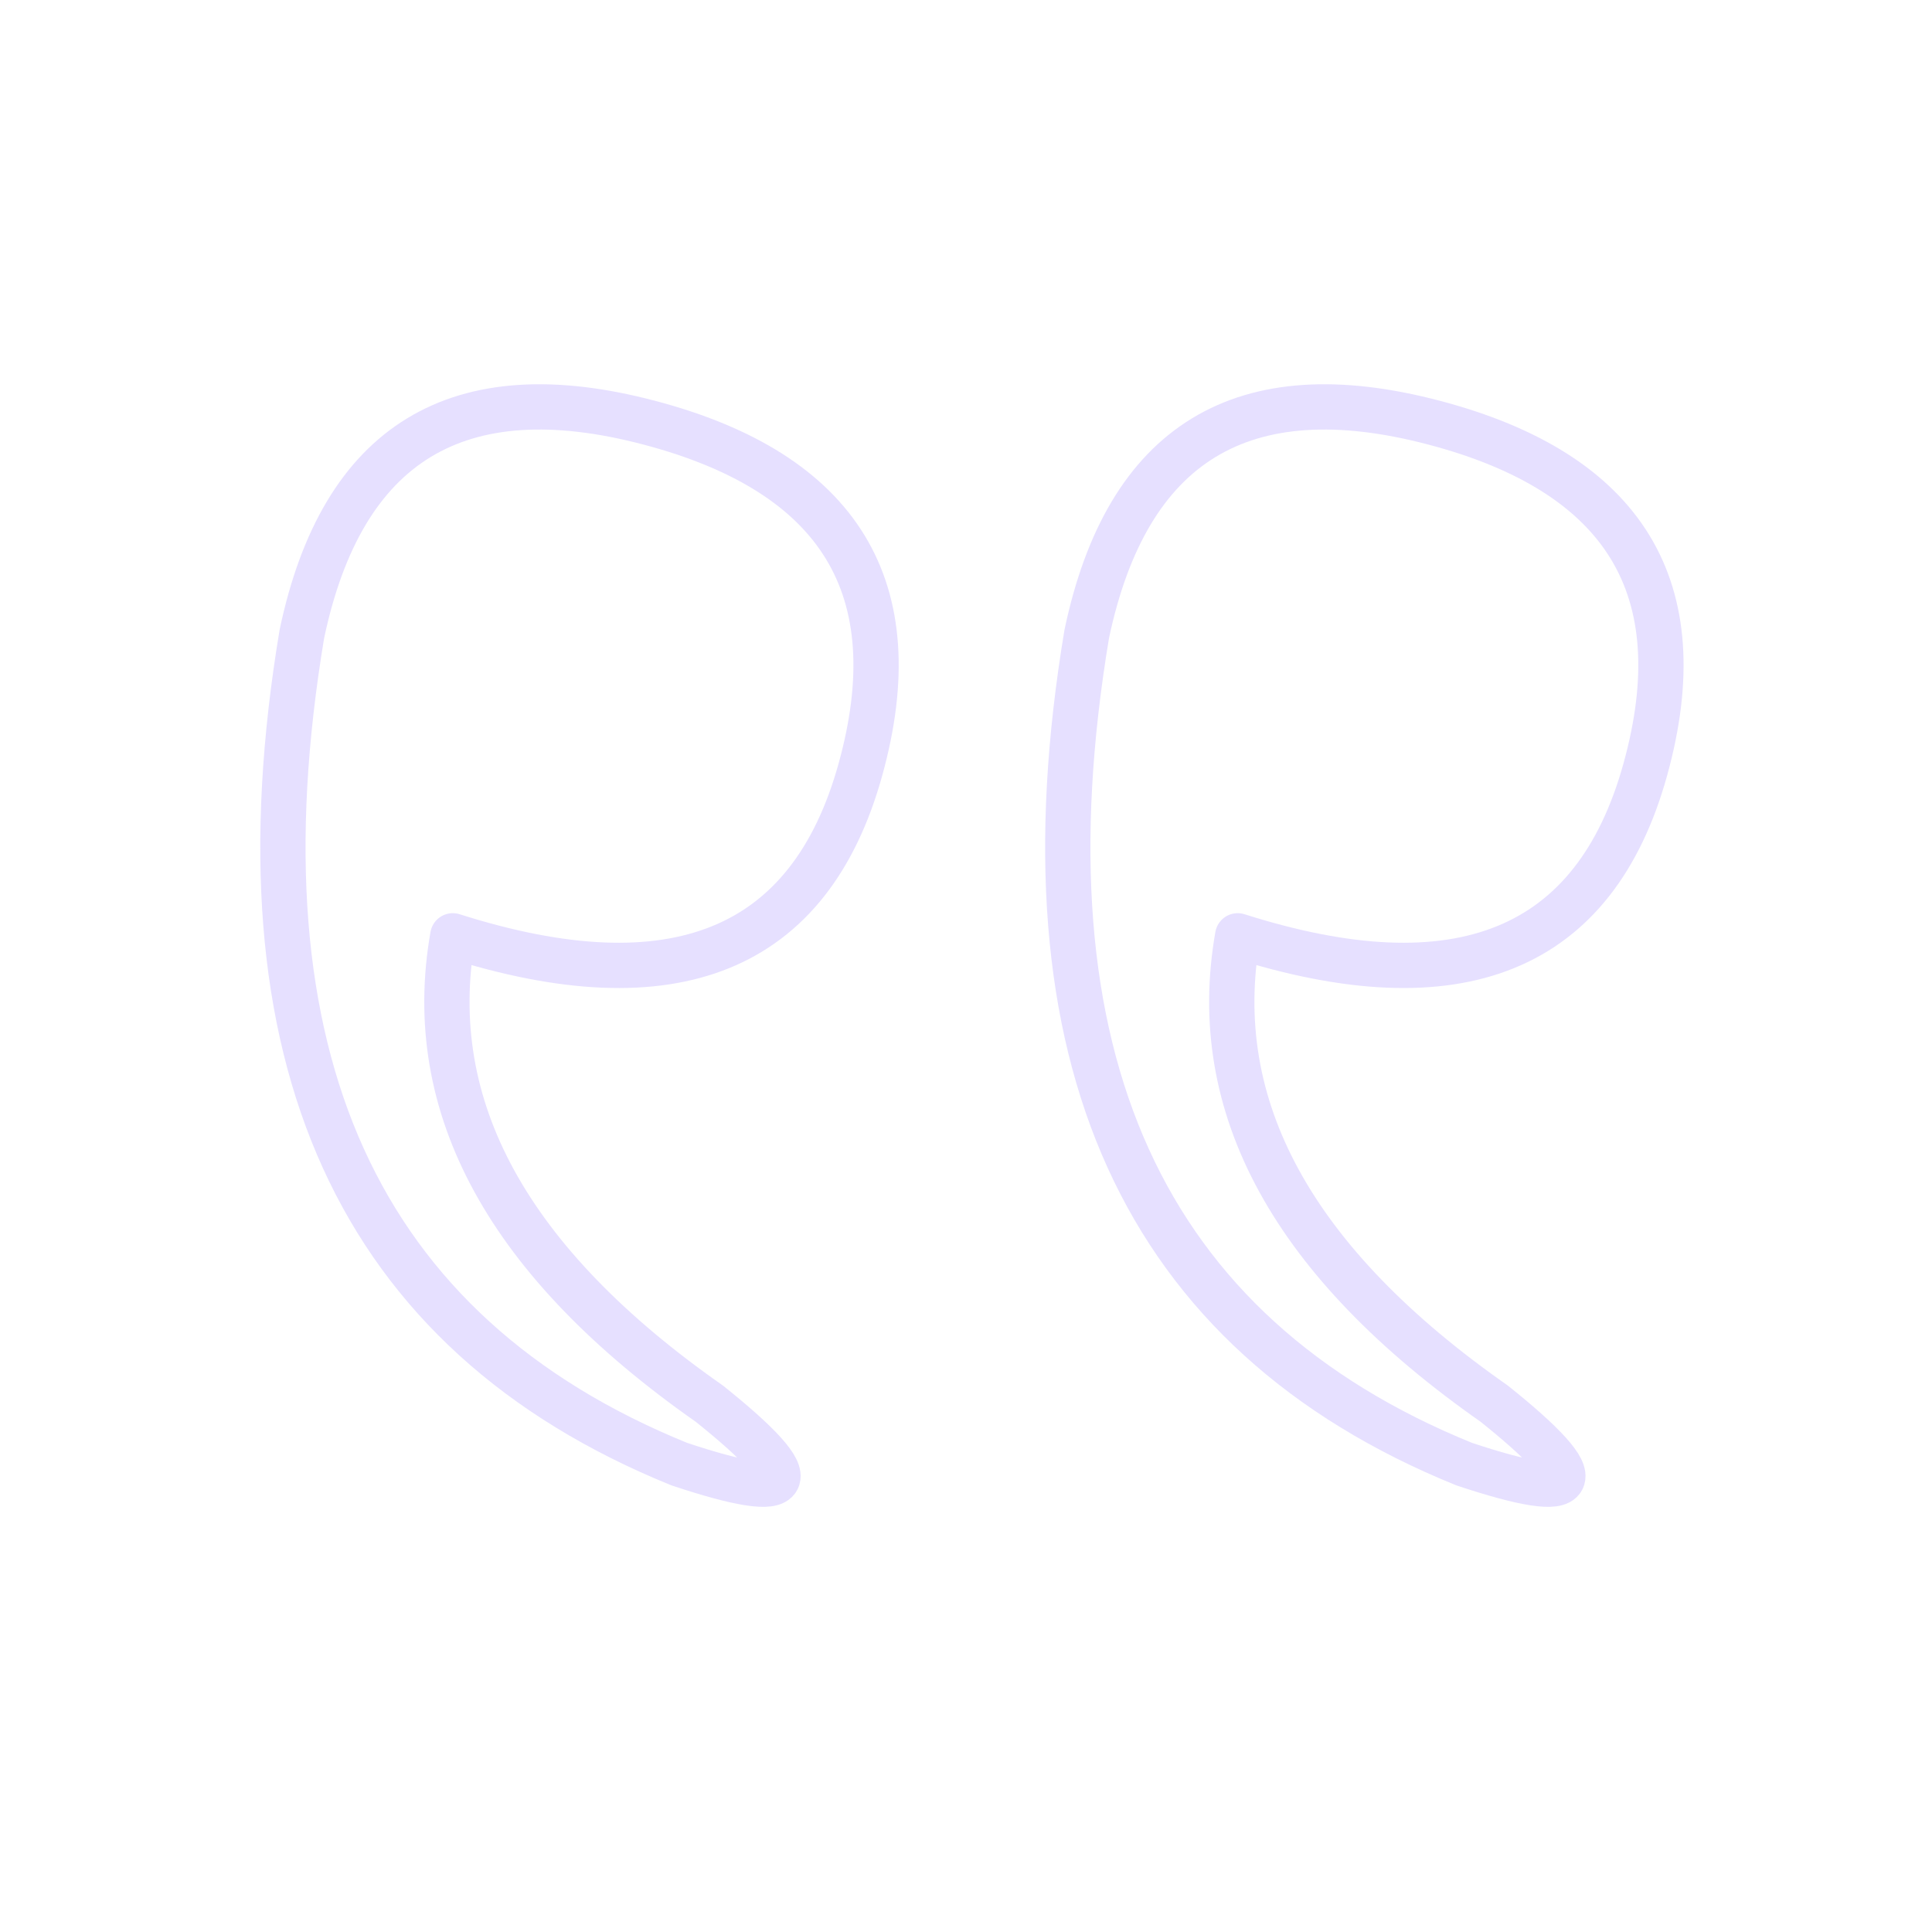
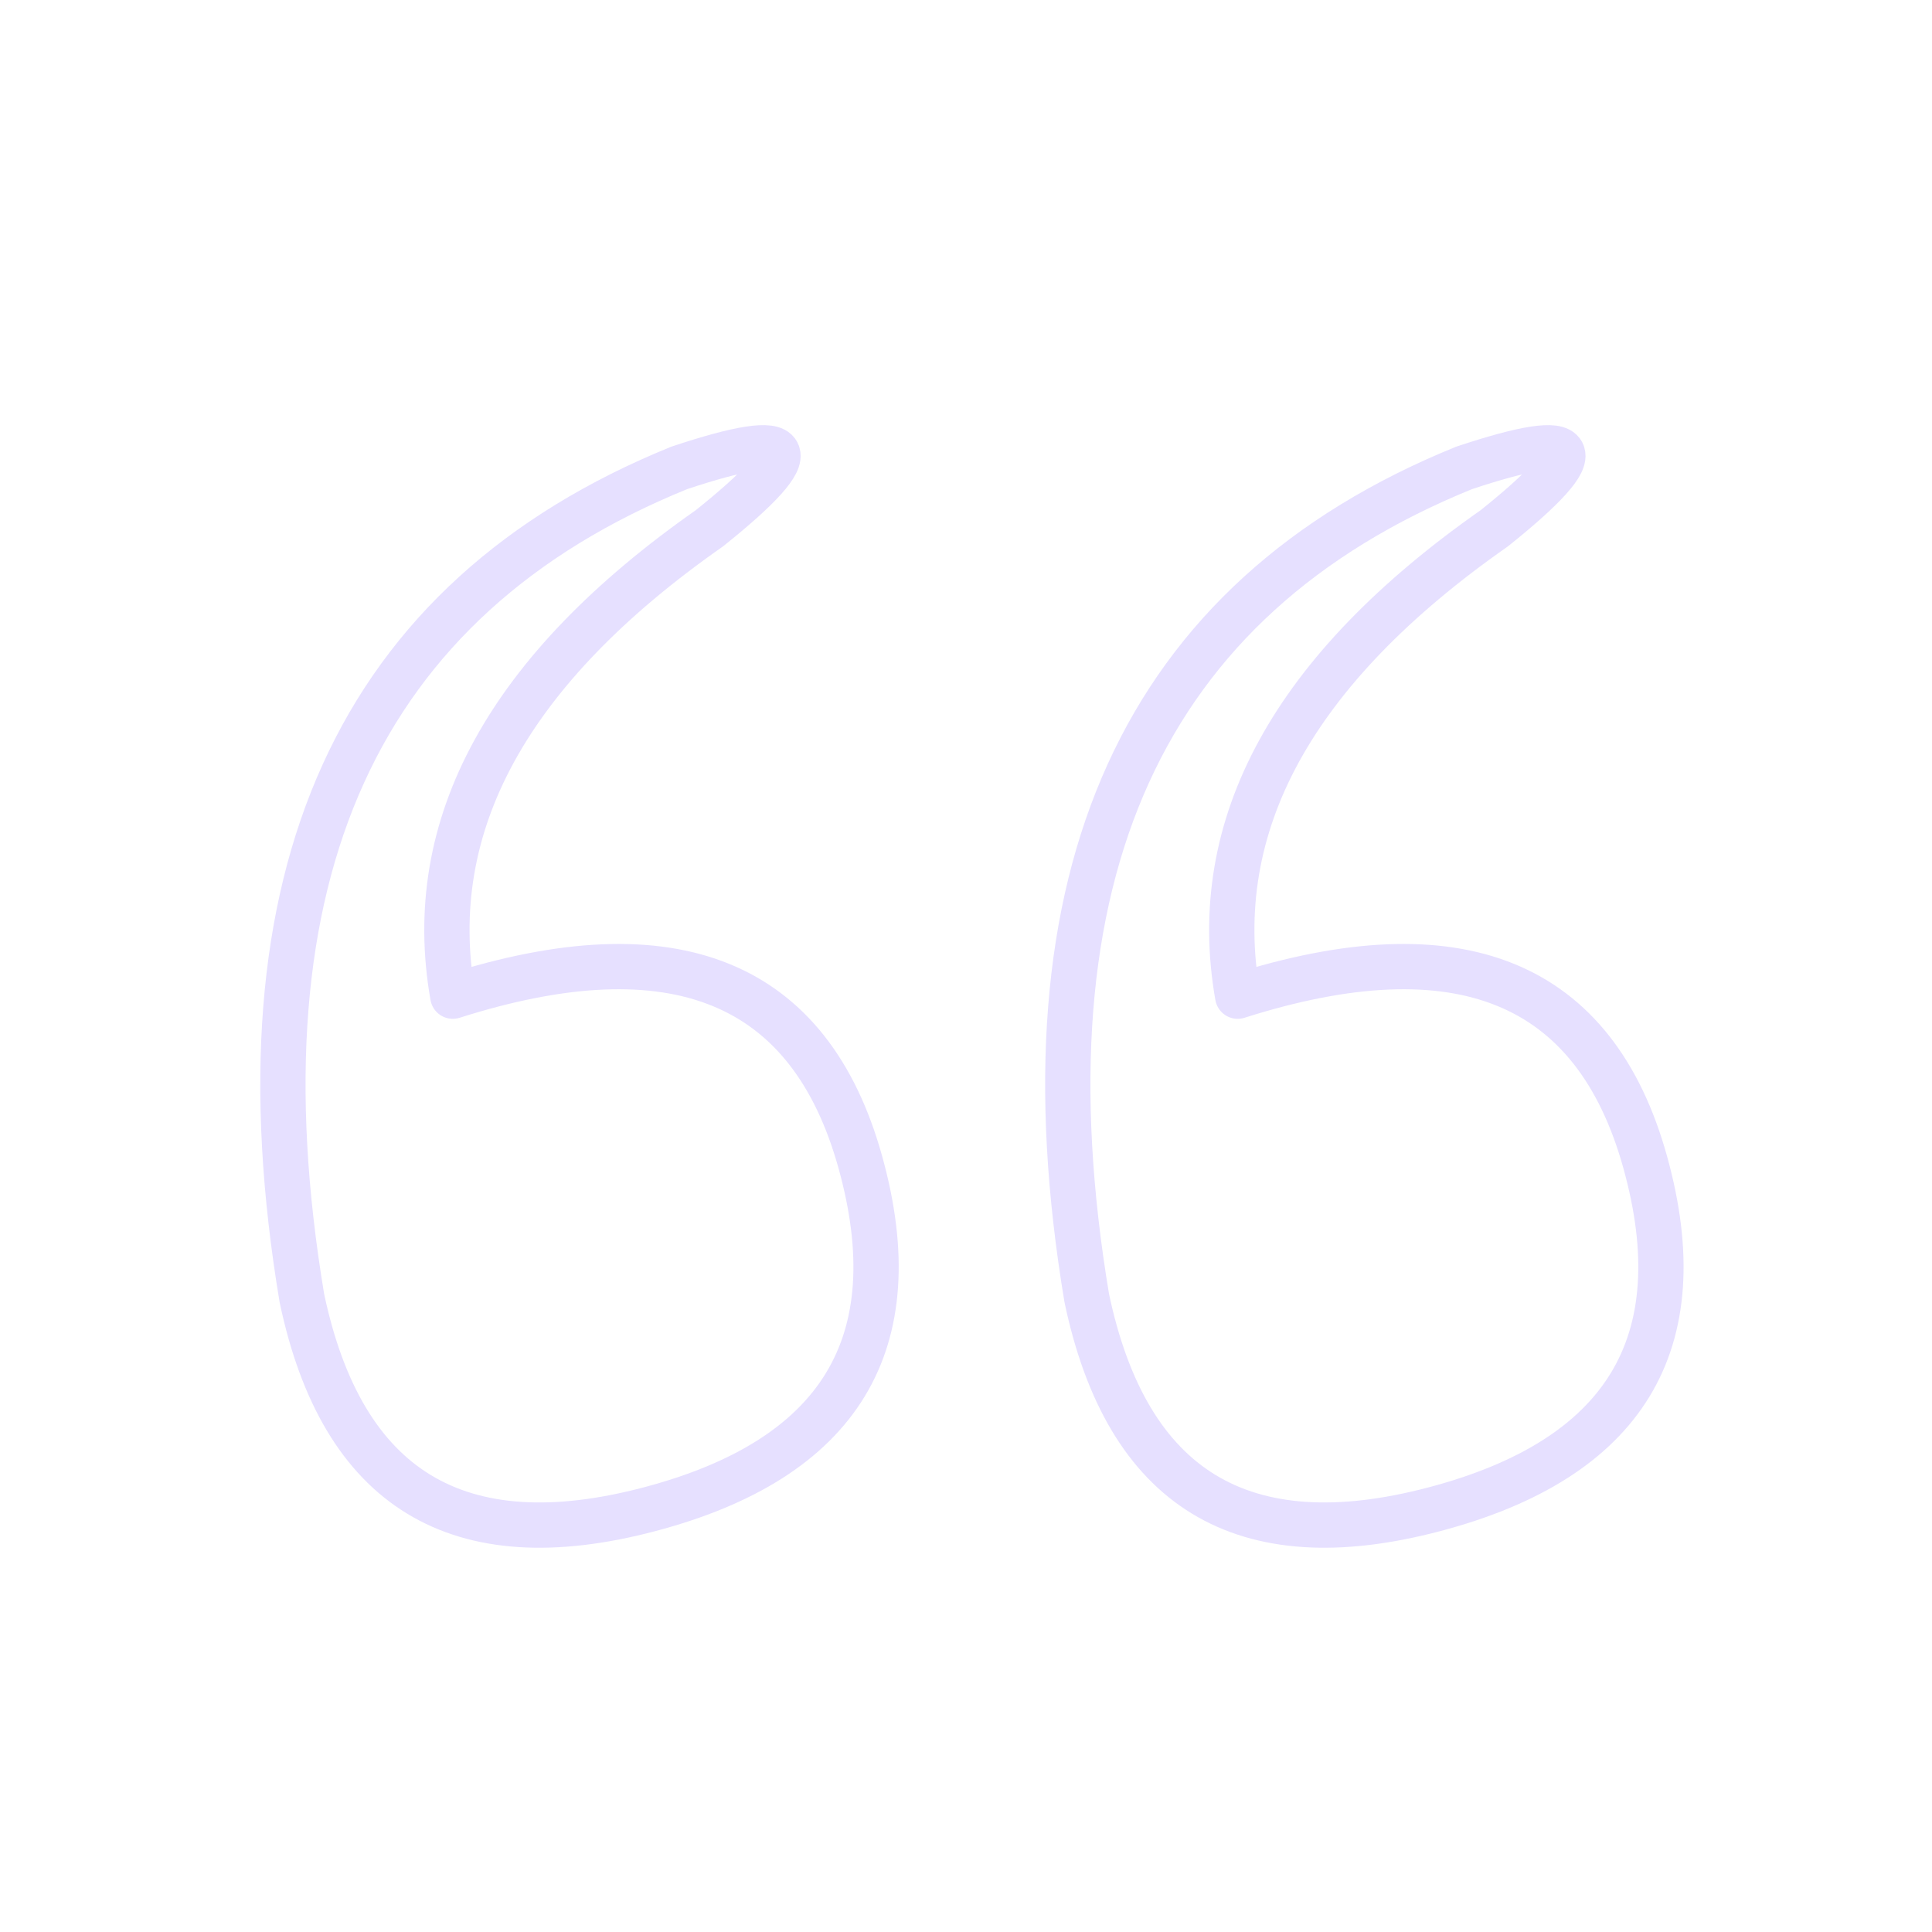
<svg xmlns="http://www.w3.org/2000/svg" viewBox="0 0 128 128" stroke-linejoin="round" stroke="#E6E0FF" fill="none" stroke-width="3">
-   <path d="M20 42Q13 84 45 97q12 4 2-4Q27 79 30 62q22 7 27-11T43 28 20 42Z" id="b" />
+   <path d="M20 86q4 19 23 14T57 77 30 66Q27 49 47 35q10-8-2-4Q13 44 20 86Z" id="b" />
  <use href="#b" x="52" />
</svg>
